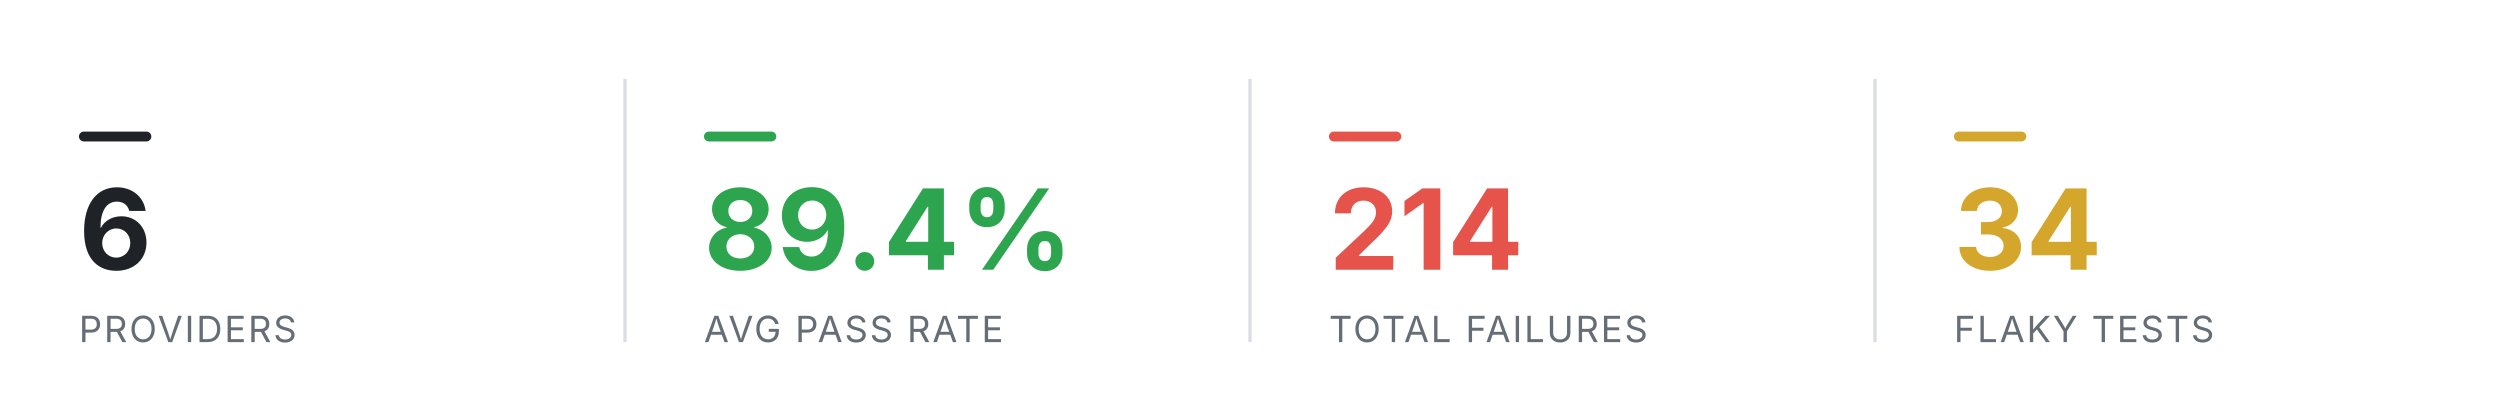
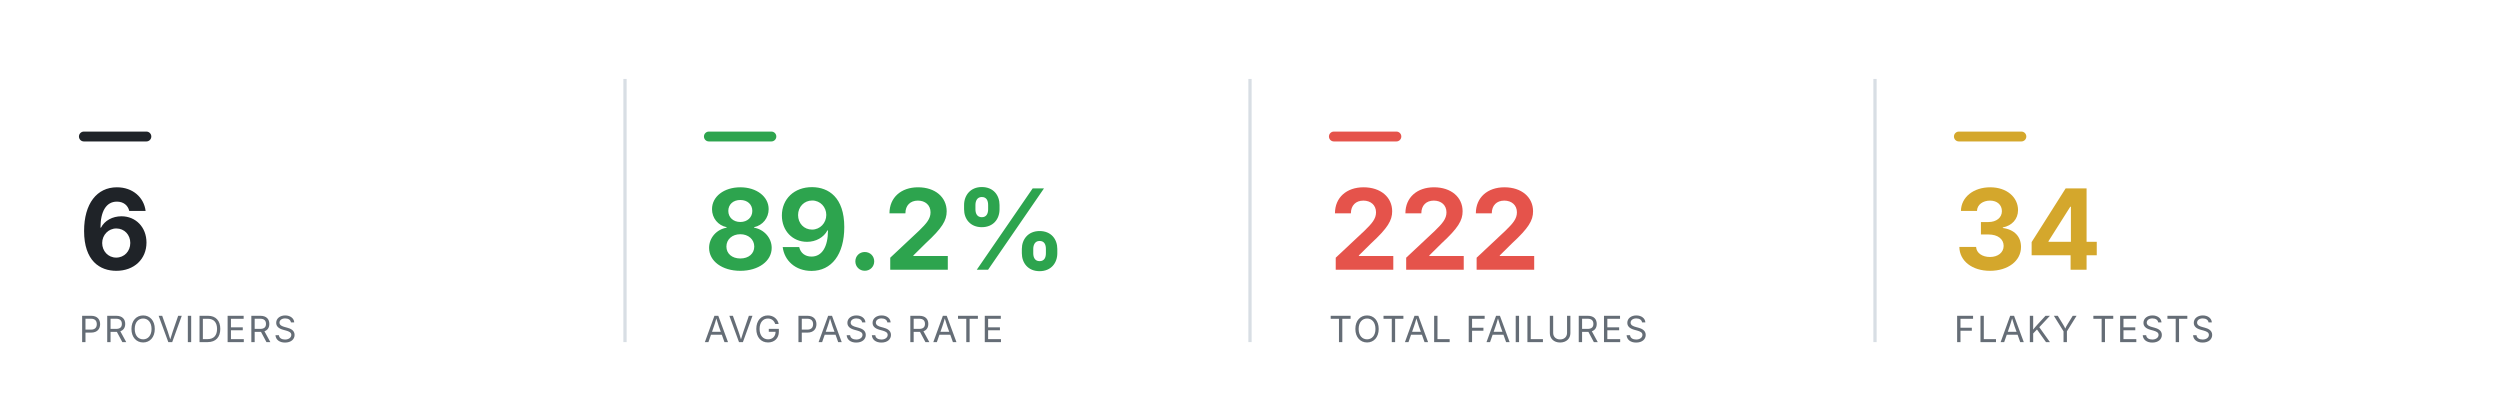
<svg xmlns="http://www.w3.org/2000/svg" viewBox="0 0 760 124" width="760" height="124" role="img" aria-label="Smoke health summary" font-family="-apple-system,BlinkMacSystemFont,'Segoe UI',system-ui,sans-serif">
  <rect x="24" y="40" width="22" height="3" rx="1.5" fill="#1f2328" />
  <text x="24" y="82" font-size="34" font-weight="700" text-anchor="start" fill="#1f2328">6</text>
  <text x="24" y="104" font-size="11" font-weight="400" text-anchor="start" fill="#656d76" letter-spacing="0.6">PROVIDERS</text>
  <line x1="190" y1="24" x2="190" y2="104" stroke="#d8dee4" stroke-width="1" />
  <rect x="214" y="40" width="22" height="3" rx="1.5" fill="#2DA44E" />
-   <text x="214" y="82" font-size="34" font-weight="700" text-anchor="start" fill="#2DA44E">89.4%</text>
+   <text x="214" y="82" font-size="34" font-weight="700" text-anchor="start" fill="#2DA44E">89.2%</text>
  <text x="214" y="104" font-size="11" font-weight="400" text-anchor="start" fill="#656d76" letter-spacing="0.6">AVG PASS RATE</text>
  <line x1="380" y1="24" x2="380" y2="104" stroke="#d8dee4" stroke-width="1" />
  <rect x="404" y="40" width="22" height="3" rx="1.5" fill="#E5534B" />
-   <text x="404" y="82" font-size="34" font-weight="700" text-anchor="start" fill="#E5534B">214</text>
+   <text x="404" y="82" font-size="34" font-weight="700" text-anchor="start" fill="#E5534B">222</text>
  <text x="404" y="104" font-size="11" font-weight="400" text-anchor="start" fill="#656d76" letter-spacing="0.6">TOTAL FAILURES</text>
  <line x1="570" y1="24" x2="570" y2="104" stroke="#d8dee4" stroke-width="1" />
  <rect x="594" y="40" width="22" height="3" rx="1.5" fill="#D4A72C" />
  <text x="594" y="82" font-size="34" font-weight="700" text-anchor="start" fill="#D4A72C">34</text>
  <text x="594" y="104" font-size="11" font-weight="400" text-anchor="start" fill="#656d76" letter-spacing="0.6">FLAKY TESTS</text>
</svg>
